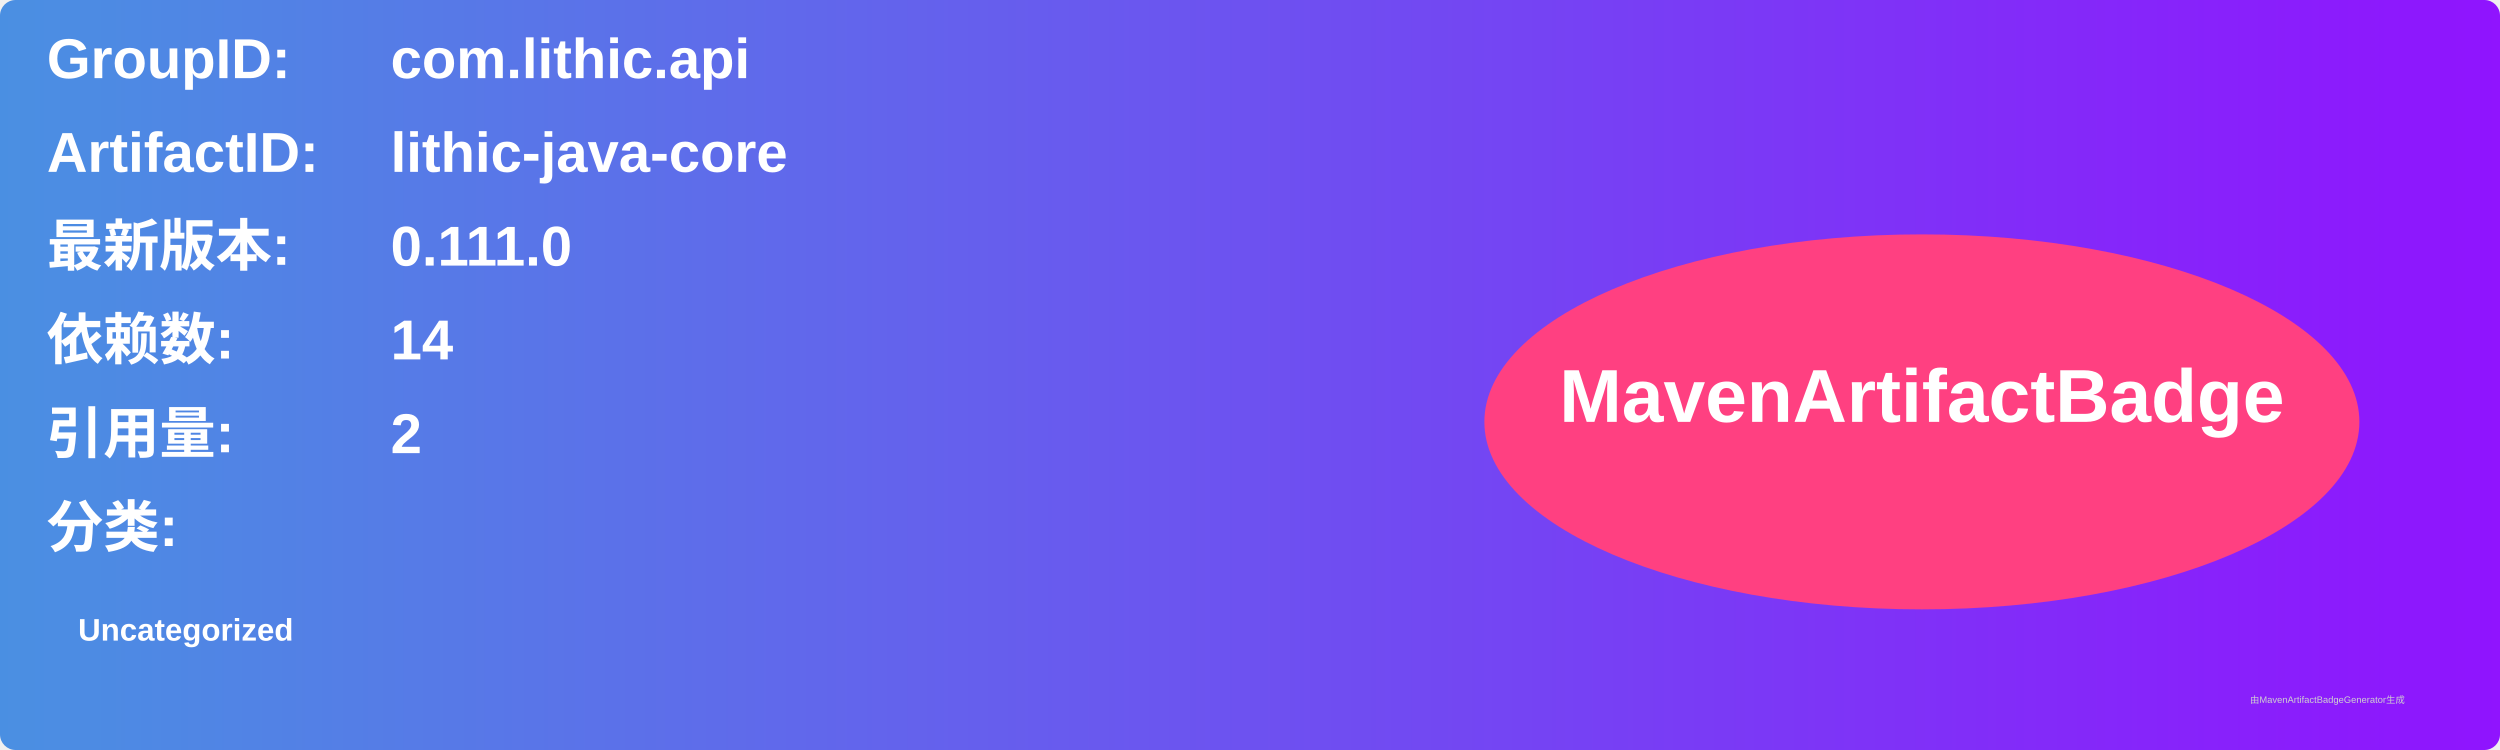
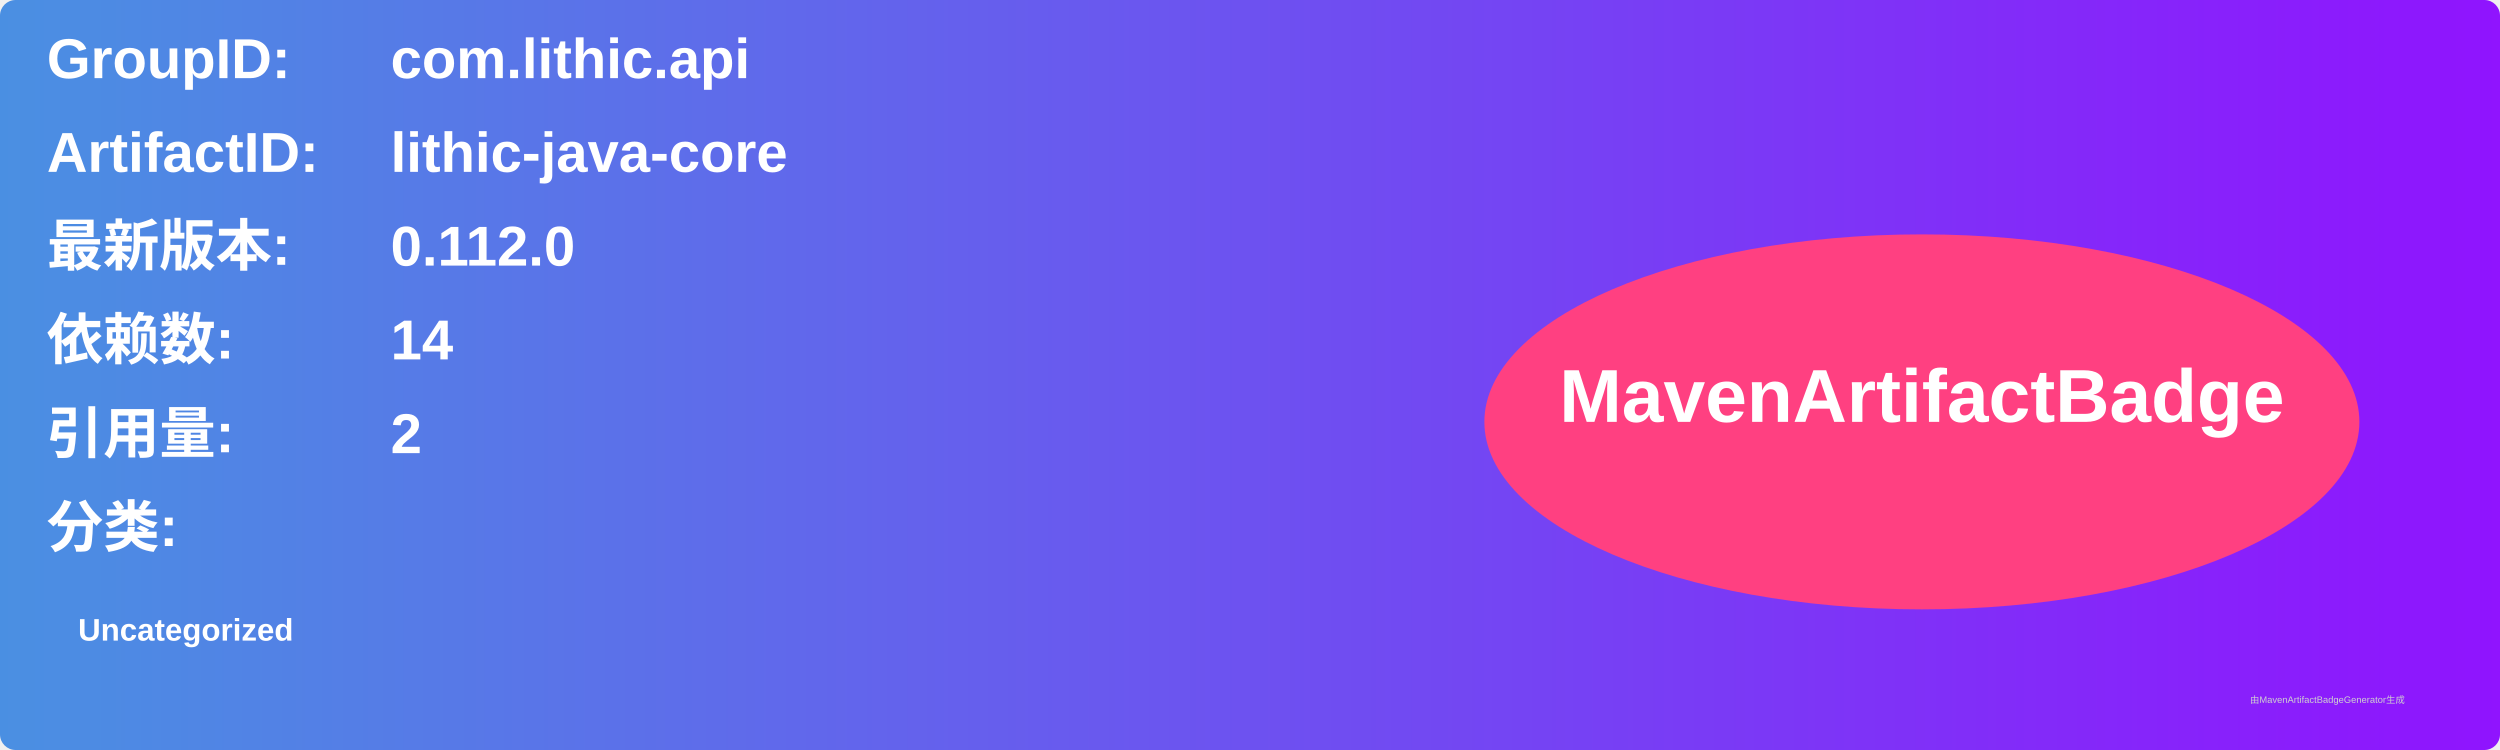
<svg xmlns="http://www.w3.org/2000/svg" width="800" height="240" viewBox="0 0 800 240">
  <linearGradient id="grad" x1="0%" y1="0%" x2="100%" y2="0%">
    <stop offset="0%" stop-color="#4a90e2" />
    <stop offset="100%" stop-color="#9013fe" />
  </linearGradient>
  <rect width="100%" height="100%" rx="5" ry="5" fill="url(#grad)" />
  <g transform="translate(15, 15)">
    <text x="0" y="10" font-family="Arial" font-size="18" fill="white" font-weight="bold" width="260">GroupID:</text>
    <text x="110" y="10" font-family="Arial" font-size="18" fill="white" font-weight="bold" width="460">com.lithic.api</text>
    <text x="0" y="40" font-family="Arial" font-size="18" fill="white" font-weight="bold" width="260">ArtifactID:</text>
    <text x="110" y="40" font-family="Arial" font-size="18" fill="white" font-weight="bold" width="460">lithic-java-core</text>
    <text x="0" y="70" font-family="Arial" font-size="18" fill="white" font-weight="bold">最新版本:</text>
    <text x="110" y="70" font-family="Arial" font-size="18" fill="white" font-weight="bold">
-       <tspan font-weight="bold">0.111.0</tspan>
+       <tspan font-weight="bold">0.112.0</tspan>
    </text>
    <text x="0" y="100" font-family="Arial" font-size="18" fill="white" font-weight="bold">依赖数: </text>
    <text x="110" y="100" font-family="Arial" font-size="18" fill="white">
      <tspan font-weight="bold">14</tspan>
    </text>
    <text x="0" y="130" font-family="Arial" font-size="18" fill="white" font-weight="bold">引用量: </text>
    <text x="110" y="130" font-family="Arial" font-size="18" fill="white">
      <tspan font-weight="bold">2</tspan>
    </text>
    <text x="0" y="160" font-family="Arial" font-size="18" fill="white" font-weight="bold">分类:</text>
    <text x="10" y="190" font-family="Arial" font-size="10" fill="white">
      <tspan font-weight="bold">Uncategorized</tspan>
    </text>
    <ellipse cx="600" cy="120" rx="140" ry="60" fill="#ff4081" />
    <text x="600" y="120" text-anchor="middle" font-family="Arial" font-size="24" fill="white" font-weight="bold">MavenArtifactBadge</text>
  </g>
  <text x="720" y="225" font-family="Arial" font-size="3" fill="#d0d0d0">由MavenArtifactBadgeGenerator生成</text>
</svg>
